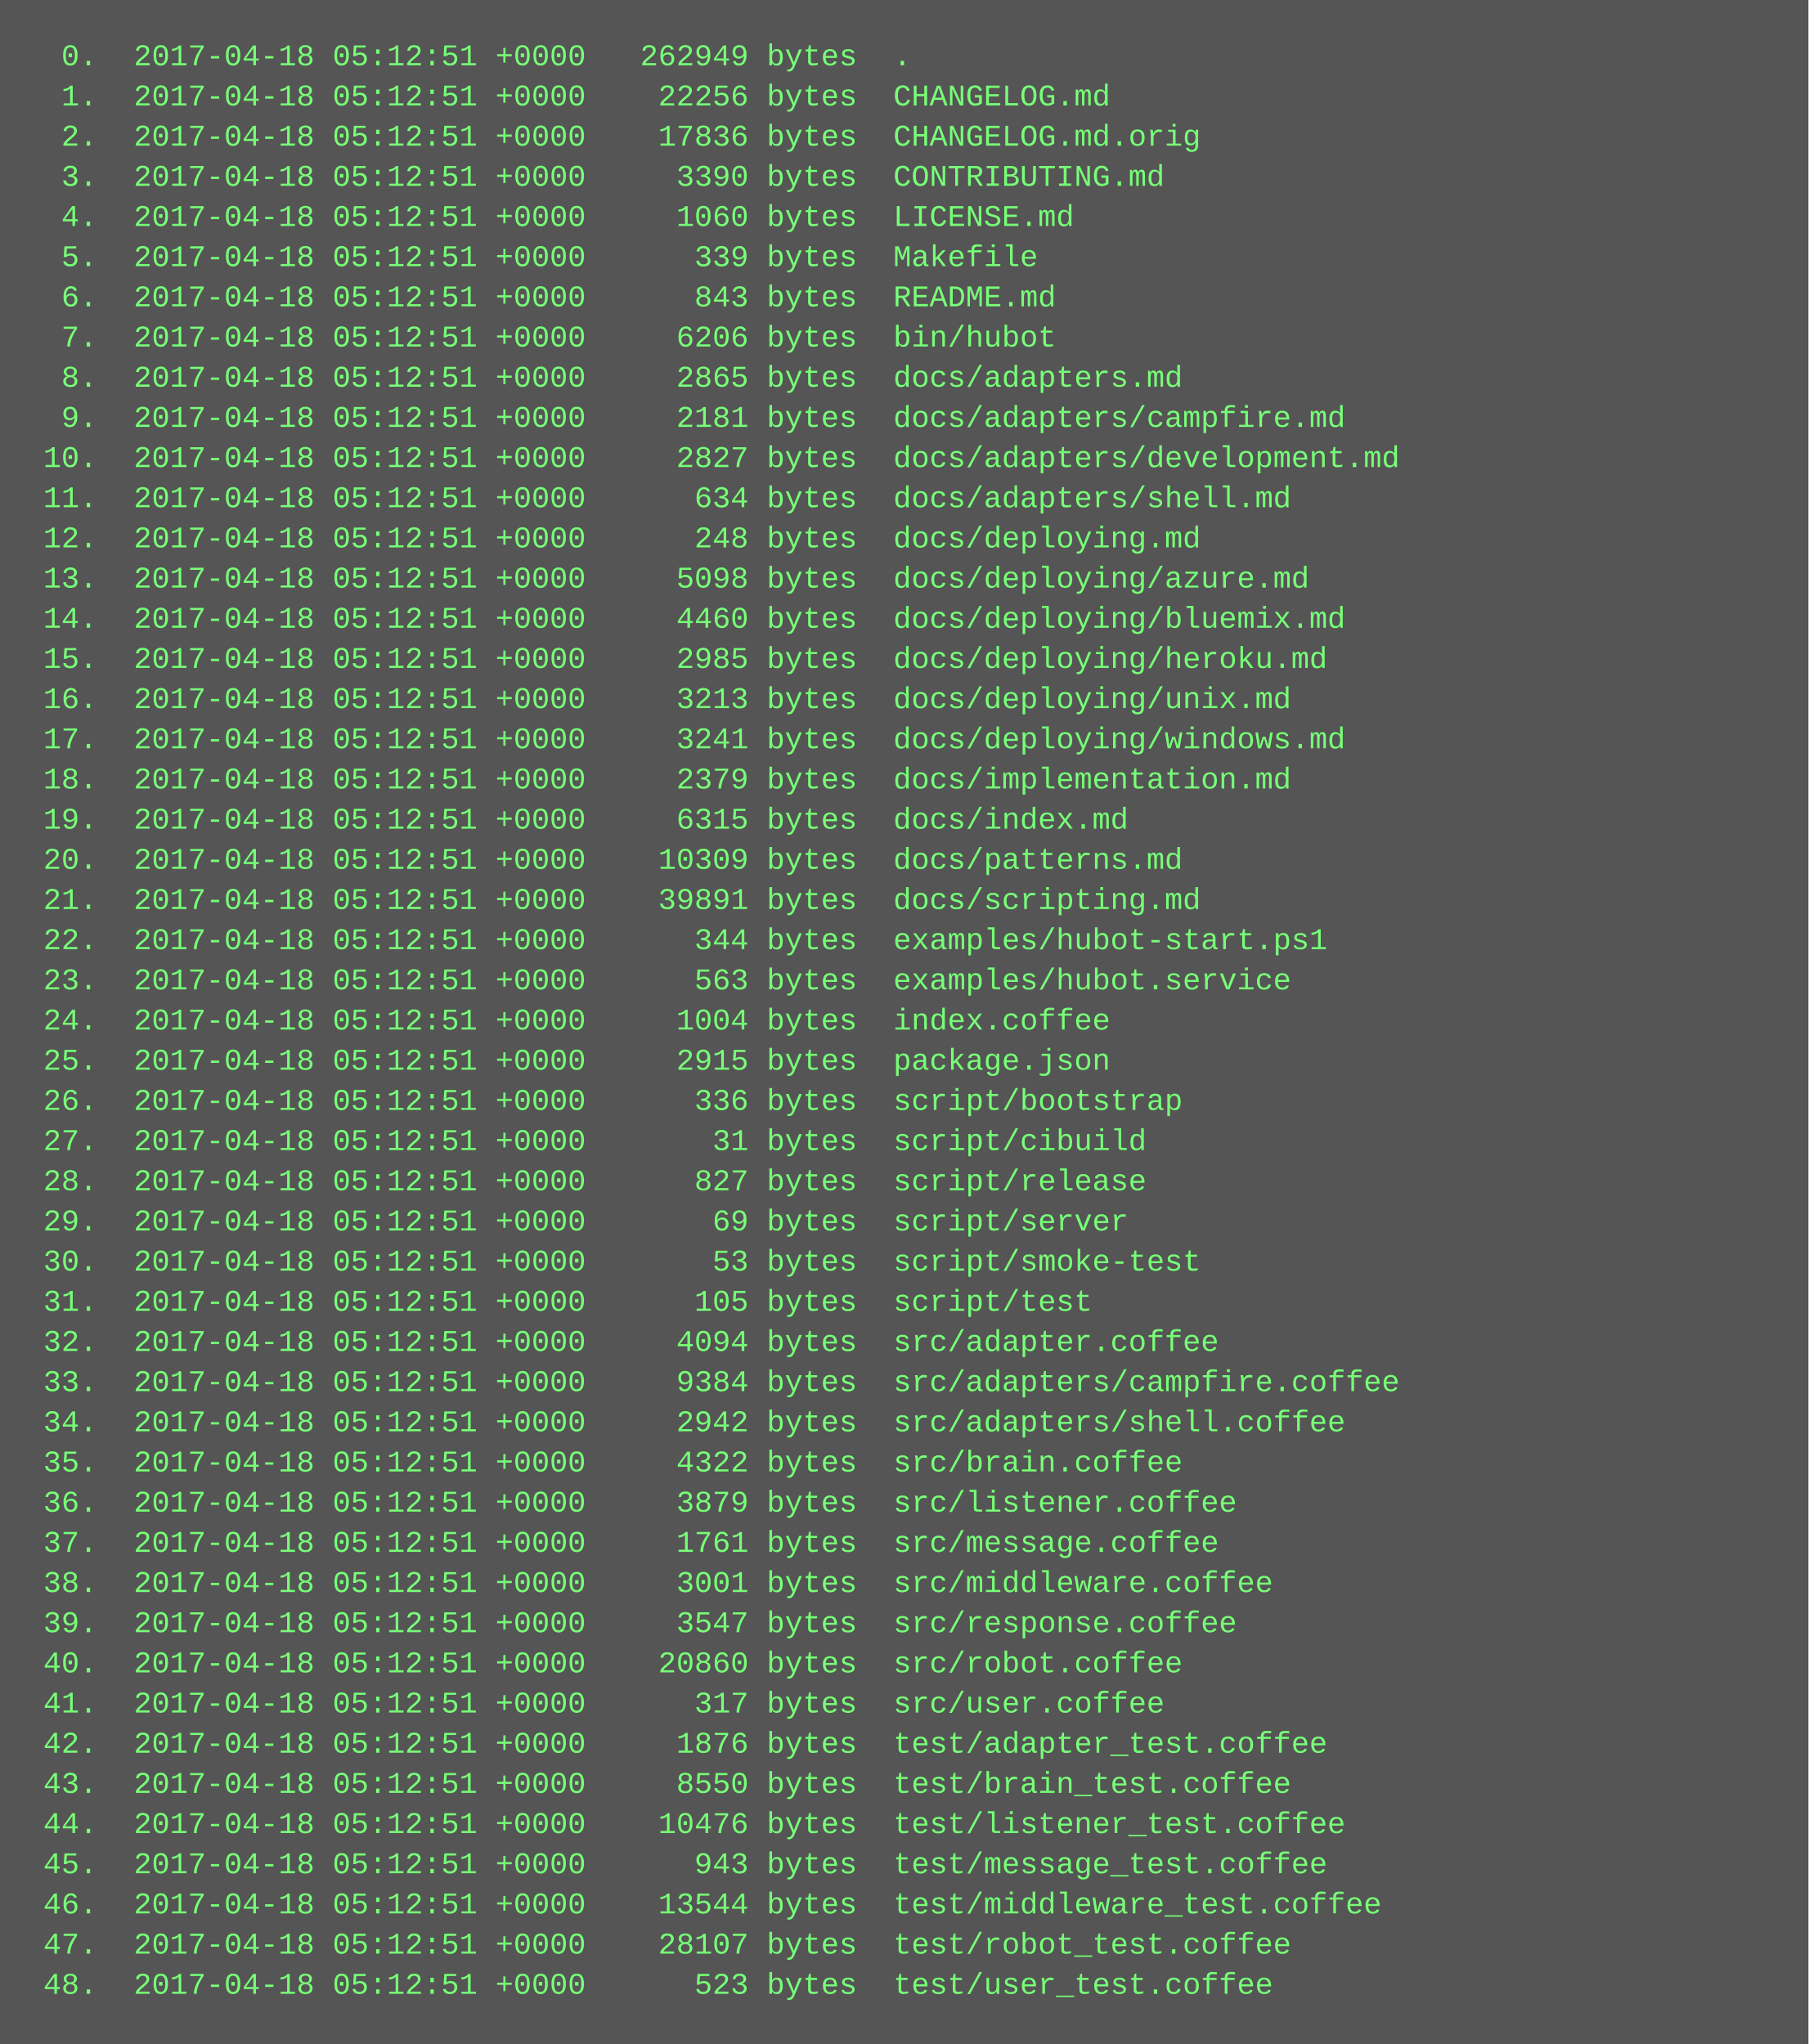
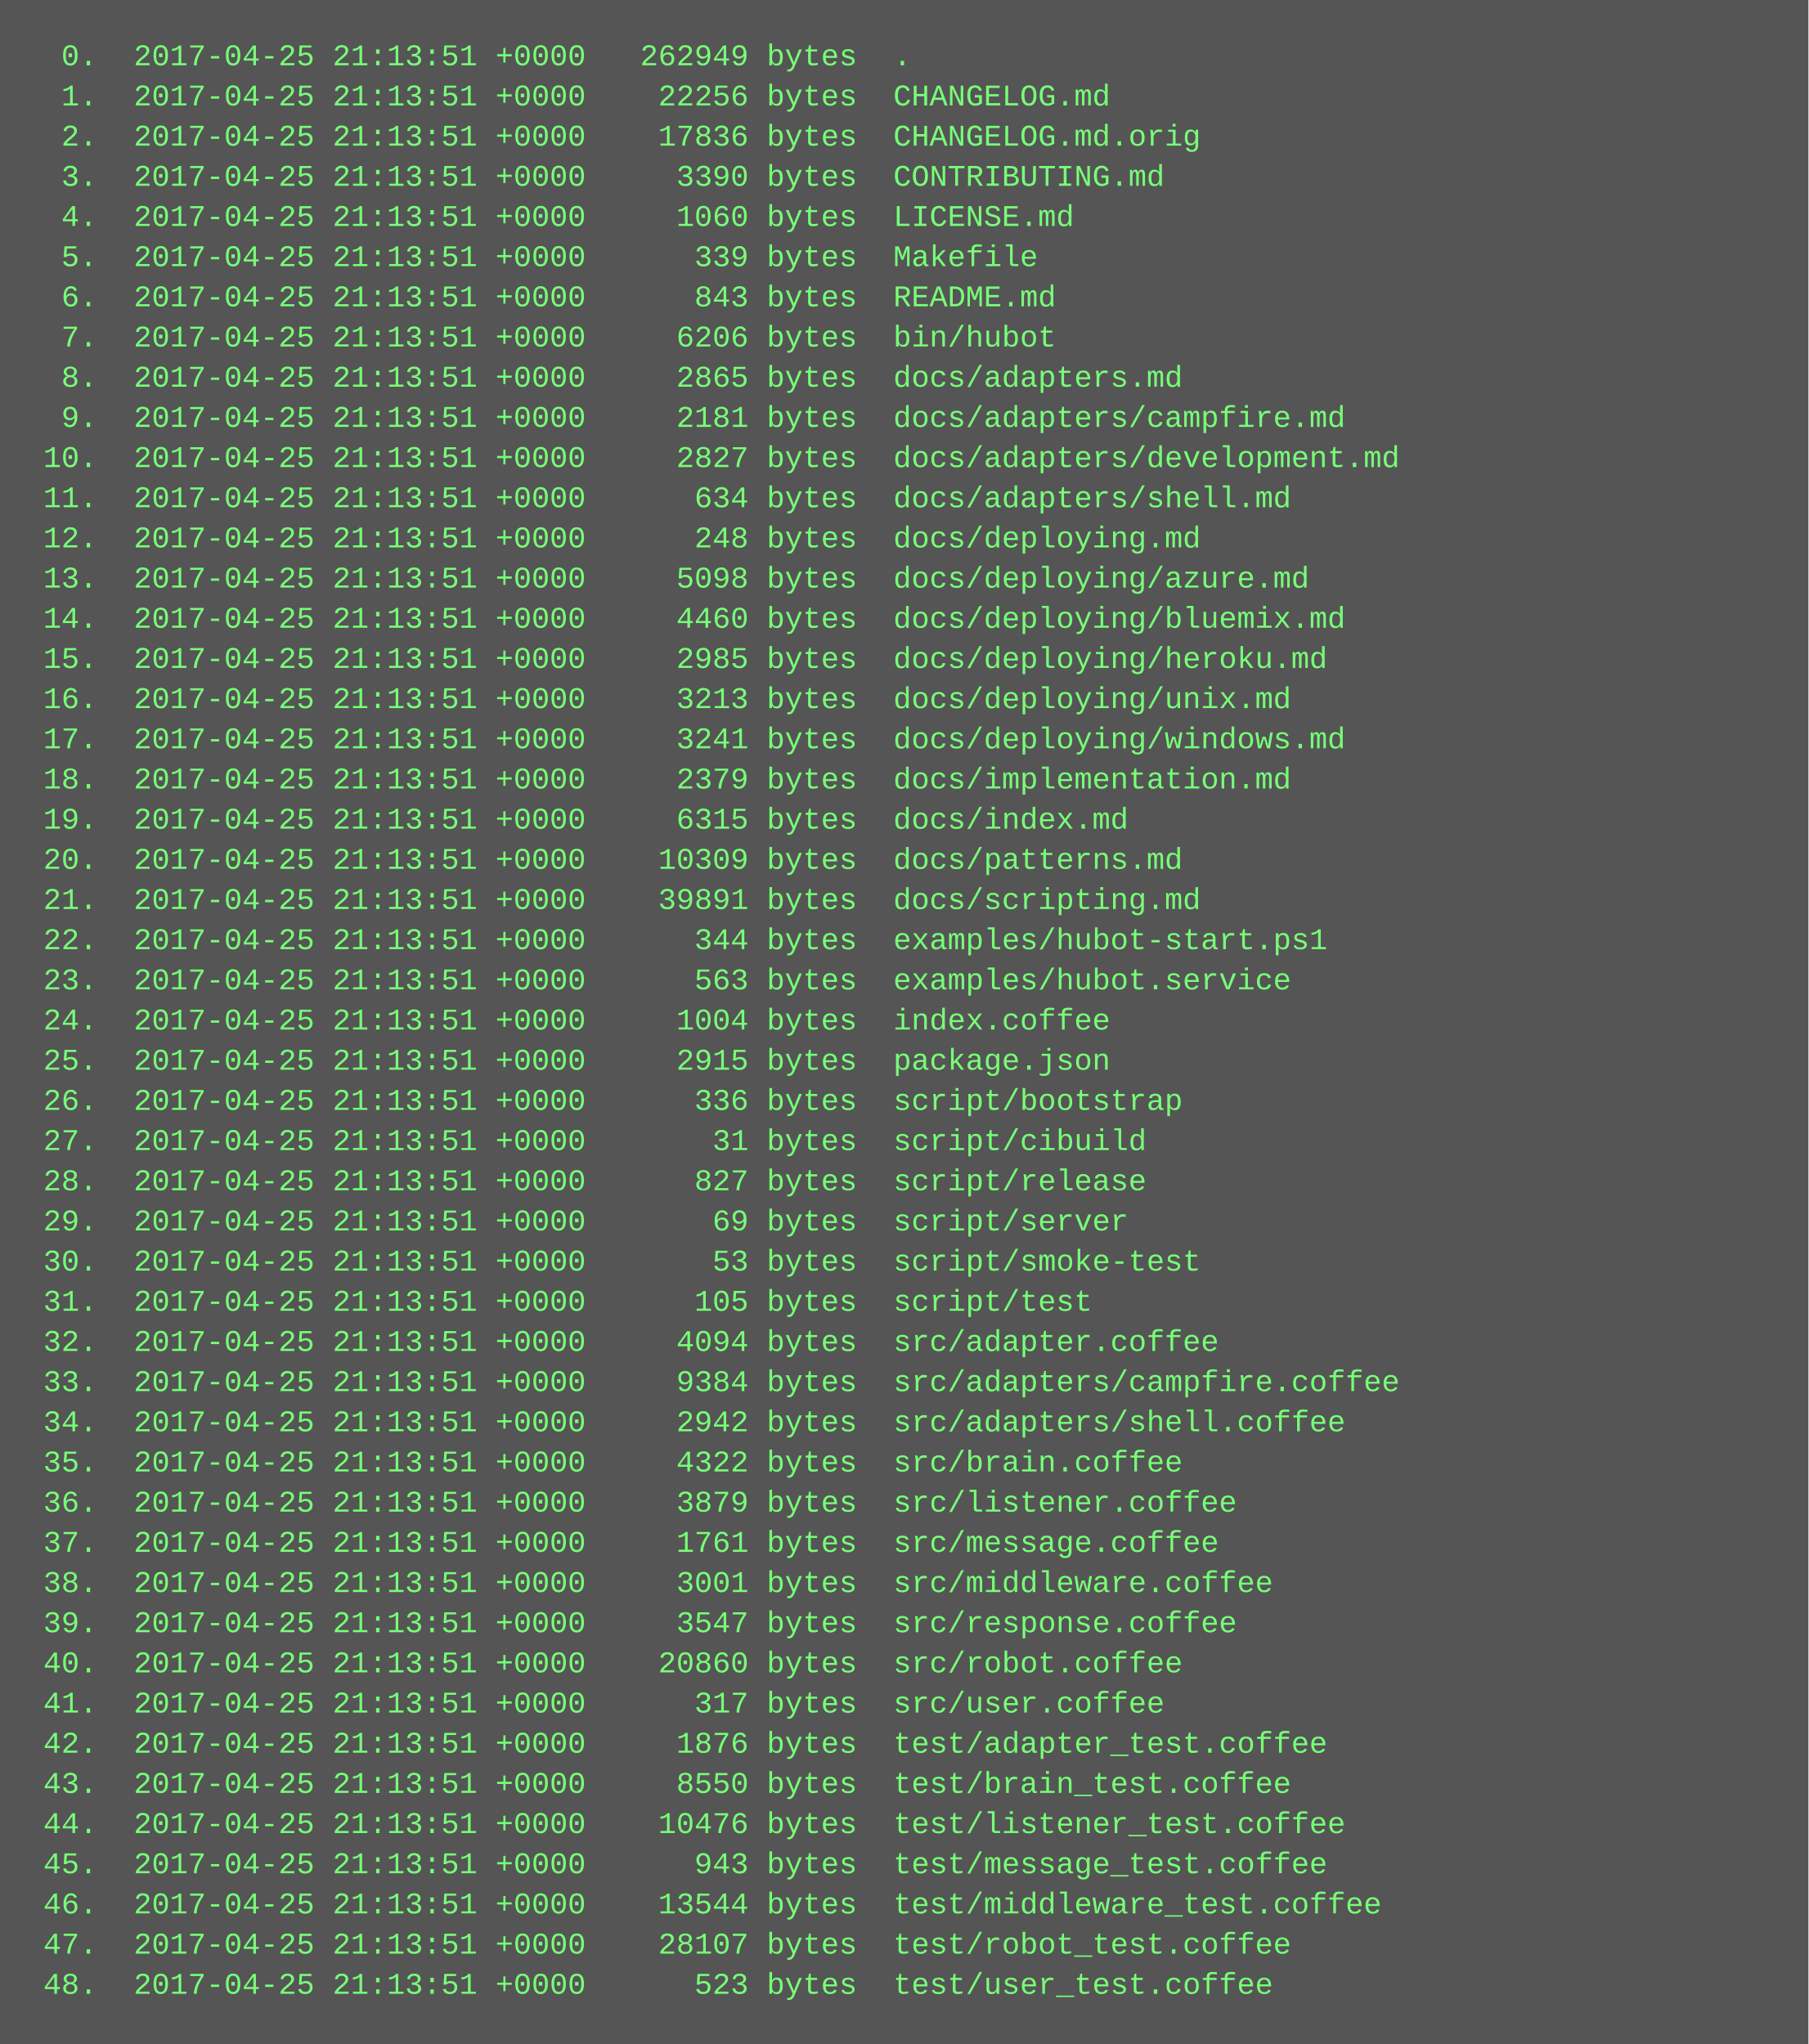
<svg xmlns="http://www.w3.org/2000/svg" height="814" width="720">
  <rect height="814" fill="#555" width="720" />
  <text fill="#7f7" font-family="Courier New" font-size="12" xml:space="preserve">
-     <tspan x="10" y="26">  0.  2017-04-18 05:12:51 +0000   262949 bytes  .</tspan>
-     <tspan x="10" y="42">  1.  2017-04-18 05:12:51 +0000    22256 bytes  CHANGELOG.md</tspan>
-     <tspan x="10" y="58">  2.  2017-04-18 05:12:51 +0000    17836 bytes  CHANGELOG.md.orig</tspan>
-     <tspan x="10" y="74">  3.  2017-04-18 05:12:51 +0000     3390 bytes  CONTRIBUTING.md</tspan>
-     <tspan x="10" y="90">  4.  2017-04-18 05:12:51 +0000     1060 bytes  LICENSE.md</tspan>
-     <tspan x="10" y="106">  5.  2017-04-18 05:12:51 +0000      339 bytes  Makefile</tspan>
-     <tspan x="10" y="122">  6.  2017-04-18 05:12:51 +0000      843 bytes  README.md</tspan>
-     <tspan x="10" y="138">  7.  2017-04-18 05:12:51 +0000     6206 bytes  bin/hubot</tspan>
-     <tspan x="10" y="154">  8.  2017-04-18 05:12:51 +0000     2865 bytes  docs/adapters.md</tspan>
-     <tspan x="10" y="170">  9.  2017-04-18 05:12:51 +0000     2181 bytes  docs/adapters/campfire.md</tspan>
-     <tspan x="10" y="186"> 10.  2017-04-18 05:12:51 +0000     2827 bytes  docs/adapters/development.md</tspan>
-     <tspan x="10" y="202"> 11.  2017-04-18 05:12:51 +0000      634 bytes  docs/adapters/shell.md</tspan>
-     <tspan x="10" y="218"> 12.  2017-04-18 05:12:51 +0000      248 bytes  docs/deploying.md</tspan>
-     <tspan x="10" y="234"> 13.  2017-04-18 05:12:51 +0000     5098 bytes  docs/deploying/azure.md</tspan>
-     <tspan x="10" y="250"> 14.  2017-04-18 05:12:51 +0000     4460 bytes  docs/deploying/bluemix.md</tspan>
-     <tspan x="10" y="266"> 15.  2017-04-18 05:12:51 +0000     2985 bytes  docs/deploying/heroku.md</tspan>
-     <tspan x="10" y="282"> 16.  2017-04-18 05:12:51 +0000     3213 bytes  docs/deploying/unix.md</tspan>
-     <tspan x="10" y="298"> 17.  2017-04-18 05:12:51 +0000     3241 bytes  docs/deploying/windows.md</tspan>
-     <tspan x="10" y="314"> 18.  2017-04-18 05:12:51 +0000     2379 bytes  docs/implementation.md</tspan>
-     <tspan x="10" y="330"> 19.  2017-04-18 05:12:51 +0000     6315 bytes  docs/index.md</tspan>
-     <tspan x="10" y="346"> 20.  2017-04-18 05:12:51 +0000    10309 bytes  docs/patterns.md</tspan>
-     <tspan x="10" y="362"> 21.  2017-04-18 05:12:51 +0000    39891 bytes  docs/scripting.md</tspan>
-     <tspan x="10" y="378"> 22.  2017-04-18 05:12:51 +0000      344 bytes  examples/hubot-start.ps1</tspan>
-     <tspan x="10" y="394"> 23.  2017-04-18 05:12:51 +0000      563 bytes  examples/hubot.service</tspan>
-     <tspan x="10" y="410"> 24.  2017-04-18 05:12:51 +0000     1004 bytes  index.coffee</tspan>
-     <tspan x="10" y="426"> 25.  2017-04-18 05:12:51 +0000     2915 bytes  package.json</tspan>
-     <tspan x="10" y="442"> 26.  2017-04-18 05:12:51 +0000      336 bytes  script/bootstrap</tspan>
-     <tspan x="10" y="458"> 27.  2017-04-18 05:12:51 +0000       31 bytes  script/cibuild</tspan>
-     <tspan x="10" y="474"> 28.  2017-04-18 05:12:51 +0000      827 bytes  script/release</tspan>
-     <tspan x="10" y="490"> 29.  2017-04-18 05:12:51 +0000       69 bytes  script/server</tspan>
-     <tspan x="10" y="506"> 30.  2017-04-18 05:12:51 +0000       53 bytes  script/smoke-test</tspan>
-     <tspan x="10" y="522"> 31.  2017-04-18 05:12:51 +0000      105 bytes  script/test</tspan>
-     <tspan x="10" y="538"> 32.  2017-04-18 05:12:51 +0000     4094 bytes  src/adapter.coffee</tspan>
-     <tspan x="10" y="554"> 33.  2017-04-18 05:12:51 +0000     9384 bytes  src/adapters/campfire.coffee</tspan>
-     <tspan x="10" y="570"> 34.  2017-04-18 05:12:51 +0000     2942 bytes  src/adapters/shell.coffee</tspan>
-     <tspan x="10" y="586"> 35.  2017-04-18 05:12:51 +0000     4322 bytes  src/brain.coffee</tspan>
-     <tspan x="10" y="602"> 36.  2017-04-18 05:12:51 +0000     3879 bytes  src/listener.coffee</tspan>
-     <tspan x="10" y="618"> 37.  2017-04-18 05:12:51 +0000     1761 bytes  src/message.coffee</tspan>
-     <tspan x="10" y="634"> 38.  2017-04-18 05:12:51 +0000     3001 bytes  src/middleware.coffee</tspan>
-     <tspan x="10" y="650"> 39.  2017-04-18 05:12:51 +0000     3547 bytes  src/response.coffee</tspan>
-     <tspan x="10" y="666"> 40.  2017-04-18 05:12:51 +0000    20860 bytes  src/robot.coffee</tspan>
-     <tspan x="10" y="682"> 41.  2017-04-18 05:12:51 +0000      317 bytes  src/user.coffee</tspan>
-     <tspan x="10" y="698"> 42.  2017-04-18 05:12:51 +0000     1876 bytes  test/adapter_test.coffee</tspan>
-     <tspan x="10" y="714"> 43.  2017-04-18 05:12:51 +0000     8550 bytes  test/brain_test.coffee</tspan>
-     <tspan x="10" y="730"> 44.  2017-04-18 05:12:51 +0000    10476 bytes  test/listener_test.coffee</tspan>
-     <tspan x="10" y="746"> 45.  2017-04-18 05:12:51 +0000      943 bytes  test/message_test.coffee</tspan>
-     <tspan x="10" y="762"> 46.  2017-04-18 05:12:51 +0000    13544 bytes  test/middleware_test.coffee</tspan>
-     <tspan x="10" y="778"> 47.  2017-04-18 05:12:51 +0000    28107 bytes  test/robot_test.coffee</tspan>
-     <tspan x="10" y="794"> 48.  2017-04-18 05:12:51 +0000      523 bytes  test/user_test.coffee</tspan>
+     <tspan x="10" y="26">  0.  2017-04-25 21:13:51 +0000   262949 bytes  .</tspan>
+     <tspan x="10" y="42">  1.  2017-04-25 21:13:51 +0000    22256 bytes  CHANGELOG.md</tspan>
+     <tspan x="10" y="58">  2.  2017-04-25 21:13:51 +0000    17836 bytes  CHANGELOG.md.orig</tspan>
+     <tspan x="10" y="74">  3.  2017-04-25 21:13:51 +0000     3390 bytes  CONTRIBUTING.md</tspan>
+     <tspan x="10" y="90">  4.  2017-04-25 21:13:51 +0000     1060 bytes  LICENSE.md</tspan>
+     <tspan x="10" y="106">  5.  2017-04-25 21:13:51 +0000      339 bytes  Makefile</tspan>
+     <tspan x="10" y="122">  6.  2017-04-25 21:13:51 +0000      843 bytes  README.md</tspan>
+     <tspan x="10" y="138">  7.  2017-04-25 21:13:51 +0000     6206 bytes  bin/hubot</tspan>
+     <tspan x="10" y="154">  8.  2017-04-25 21:13:51 +0000     2865 bytes  docs/adapters.md</tspan>
+     <tspan x="10" y="170">  9.  2017-04-25 21:13:51 +0000     2181 bytes  docs/adapters/campfire.md</tspan>
+     <tspan x="10" y="186"> 10.  2017-04-25 21:13:51 +0000     2827 bytes  docs/adapters/development.md</tspan>
+     <tspan x="10" y="202"> 11.  2017-04-25 21:13:51 +0000      634 bytes  docs/adapters/shell.md</tspan>
+     <tspan x="10" y="218"> 12.  2017-04-25 21:13:51 +0000      248 bytes  docs/deploying.md</tspan>
+     <tspan x="10" y="234"> 13.  2017-04-25 21:13:51 +0000     5098 bytes  docs/deploying/azure.md</tspan>
+     <tspan x="10" y="250"> 14.  2017-04-25 21:13:51 +0000     4460 bytes  docs/deploying/bluemix.md</tspan>
+     <tspan x="10" y="266"> 15.  2017-04-25 21:13:51 +0000     2985 bytes  docs/deploying/heroku.md</tspan>
+     <tspan x="10" y="282"> 16.  2017-04-25 21:13:51 +0000     3213 bytes  docs/deploying/unix.md</tspan>
+     <tspan x="10" y="298"> 17.  2017-04-25 21:13:51 +0000     3241 bytes  docs/deploying/windows.md</tspan>
+     <tspan x="10" y="314"> 18.  2017-04-25 21:13:51 +0000     2379 bytes  docs/implementation.md</tspan>
+     <tspan x="10" y="330"> 19.  2017-04-25 21:13:51 +0000     6315 bytes  docs/index.md</tspan>
+     <tspan x="10" y="346"> 20.  2017-04-25 21:13:51 +0000    10309 bytes  docs/patterns.md</tspan>
+     <tspan x="10" y="362"> 21.  2017-04-25 21:13:51 +0000    39891 bytes  docs/scripting.md</tspan>
+     <tspan x="10" y="378"> 22.  2017-04-25 21:13:51 +0000      344 bytes  examples/hubot-start.ps1</tspan>
+     <tspan x="10" y="394"> 23.  2017-04-25 21:13:51 +0000      563 bytes  examples/hubot.service</tspan>
+     <tspan x="10" y="410"> 24.  2017-04-25 21:13:51 +0000     1004 bytes  index.coffee</tspan>
+     <tspan x="10" y="426"> 25.  2017-04-25 21:13:51 +0000     2915 bytes  package.json</tspan>
+     <tspan x="10" y="442"> 26.  2017-04-25 21:13:51 +0000      336 bytes  script/bootstrap</tspan>
+     <tspan x="10" y="458"> 27.  2017-04-25 21:13:51 +0000       31 bytes  script/cibuild</tspan>
+     <tspan x="10" y="474"> 28.  2017-04-25 21:13:51 +0000      827 bytes  script/release</tspan>
+     <tspan x="10" y="490"> 29.  2017-04-25 21:13:51 +0000       69 bytes  script/server</tspan>
+     <tspan x="10" y="506"> 30.  2017-04-25 21:13:51 +0000       53 bytes  script/smoke-test</tspan>
+     <tspan x="10" y="522"> 31.  2017-04-25 21:13:51 +0000      105 bytes  script/test</tspan>
+     <tspan x="10" y="538"> 32.  2017-04-25 21:13:51 +0000     4094 bytes  src/adapter.coffee</tspan>
+     <tspan x="10" y="554"> 33.  2017-04-25 21:13:51 +0000     9384 bytes  src/adapters/campfire.coffee</tspan>
+     <tspan x="10" y="570"> 34.  2017-04-25 21:13:51 +0000     2942 bytes  src/adapters/shell.coffee</tspan>
+     <tspan x="10" y="586"> 35.  2017-04-25 21:13:51 +0000     4322 bytes  src/brain.coffee</tspan>
+     <tspan x="10" y="602"> 36.  2017-04-25 21:13:51 +0000     3879 bytes  src/listener.coffee</tspan>
+     <tspan x="10" y="618"> 37.  2017-04-25 21:13:51 +0000     1761 bytes  src/message.coffee</tspan>
+     <tspan x="10" y="634"> 38.  2017-04-25 21:13:51 +0000     3001 bytes  src/middleware.coffee</tspan>
+     <tspan x="10" y="650"> 39.  2017-04-25 21:13:51 +0000     3547 bytes  src/response.coffee</tspan>
+     <tspan x="10" y="666"> 40.  2017-04-25 21:13:51 +0000    20860 bytes  src/robot.coffee</tspan>
+     <tspan x="10" y="682"> 41.  2017-04-25 21:13:51 +0000      317 bytes  src/user.coffee</tspan>
+     <tspan x="10" y="698"> 42.  2017-04-25 21:13:51 +0000     1876 bytes  test/adapter_test.coffee</tspan>
+     <tspan x="10" y="714"> 43.  2017-04-25 21:13:51 +0000     8550 bytes  test/brain_test.coffee</tspan>
+     <tspan x="10" y="730"> 44.  2017-04-25 21:13:51 +0000    10476 bytes  test/listener_test.coffee</tspan>
+     <tspan x="10" y="746"> 45.  2017-04-25 21:13:51 +0000      943 bytes  test/message_test.coffee</tspan>
+     <tspan x="10" y="762"> 46.  2017-04-25 21:13:51 +0000    13544 bytes  test/middleware_test.coffee</tspan>
+     <tspan x="10" y="778"> 47.  2017-04-25 21:13:51 +0000    28107 bytes  test/robot_test.coffee</tspan>
+     <tspan x="10" y="794"> 48.  2017-04-25 21:13:51 +0000      523 bytes  test/user_test.coffee</tspan>
  </text>
</svg>
